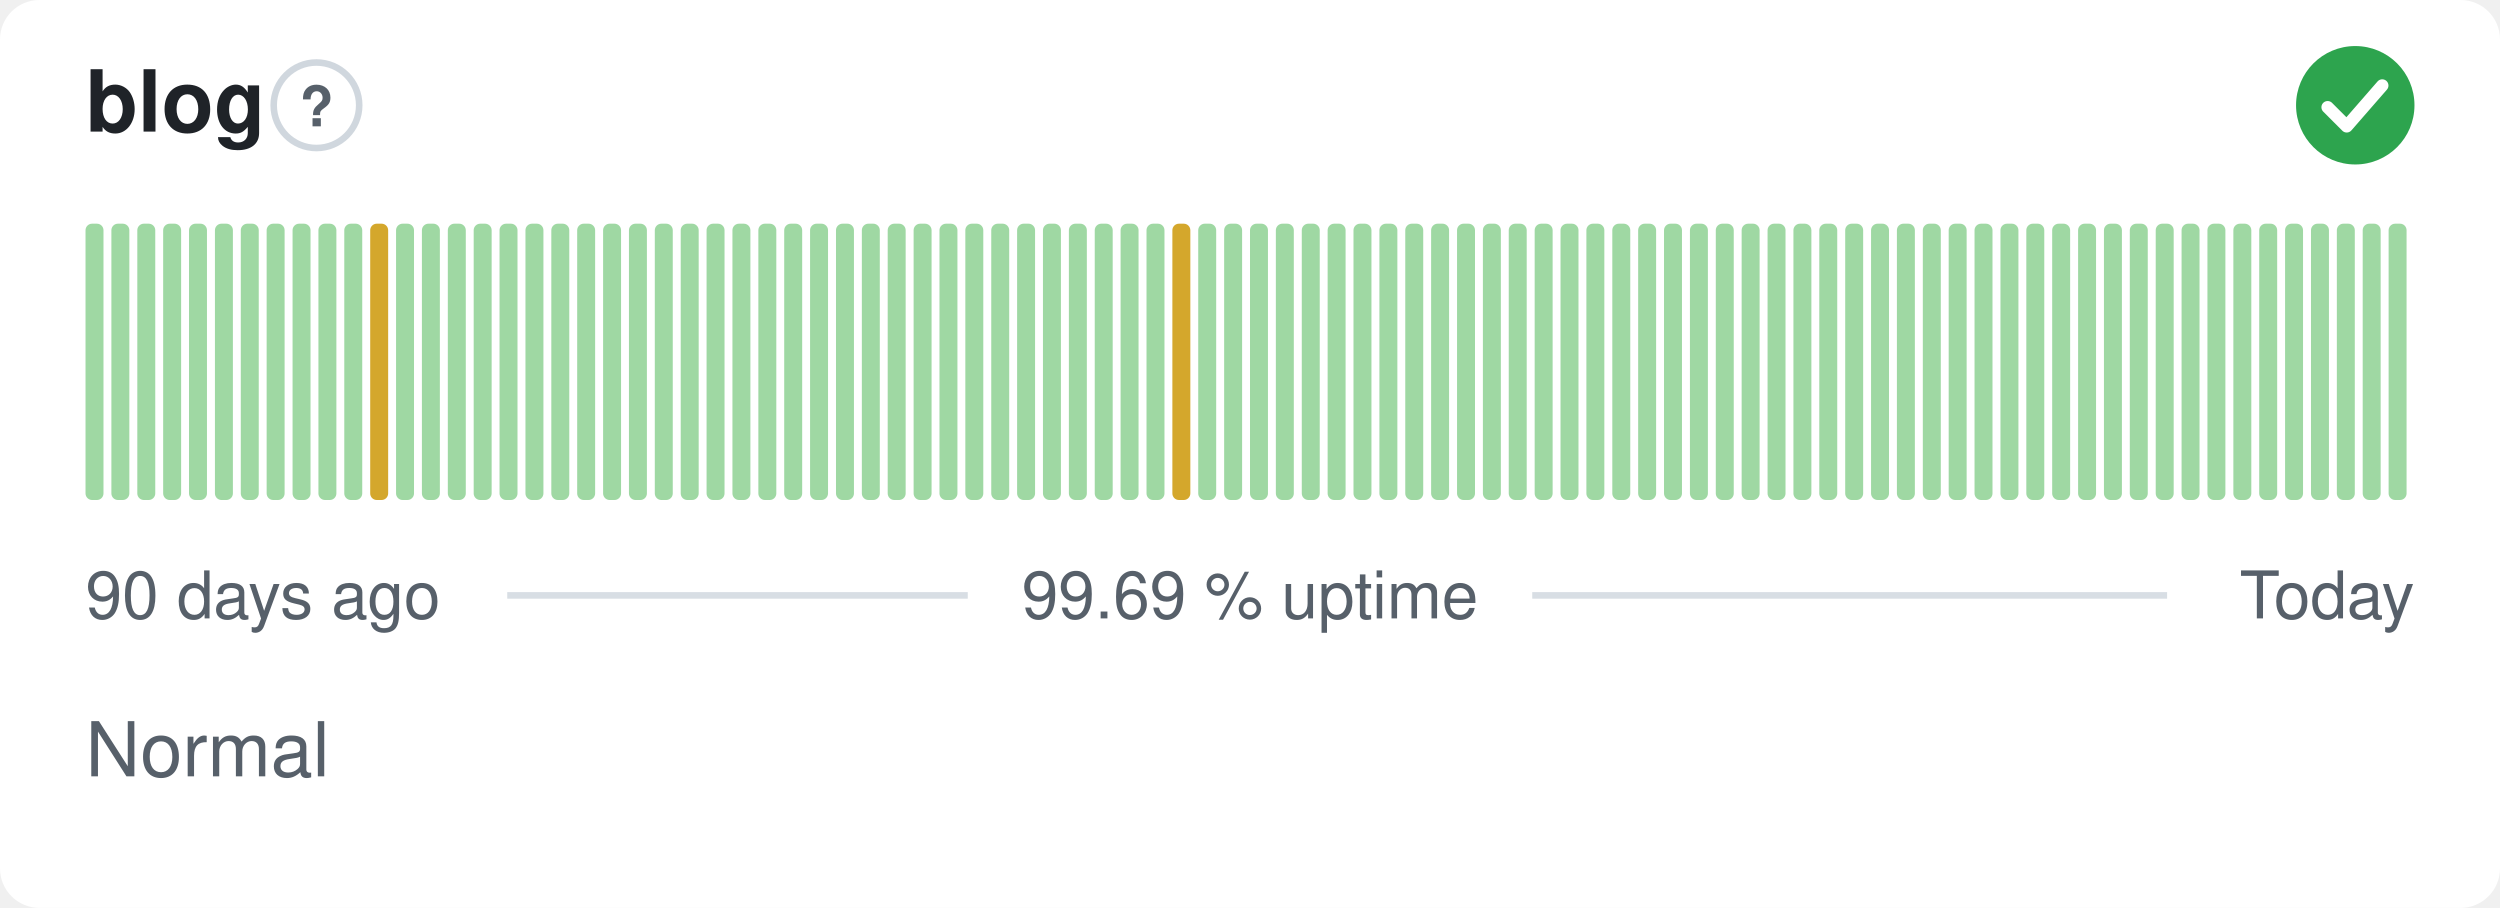
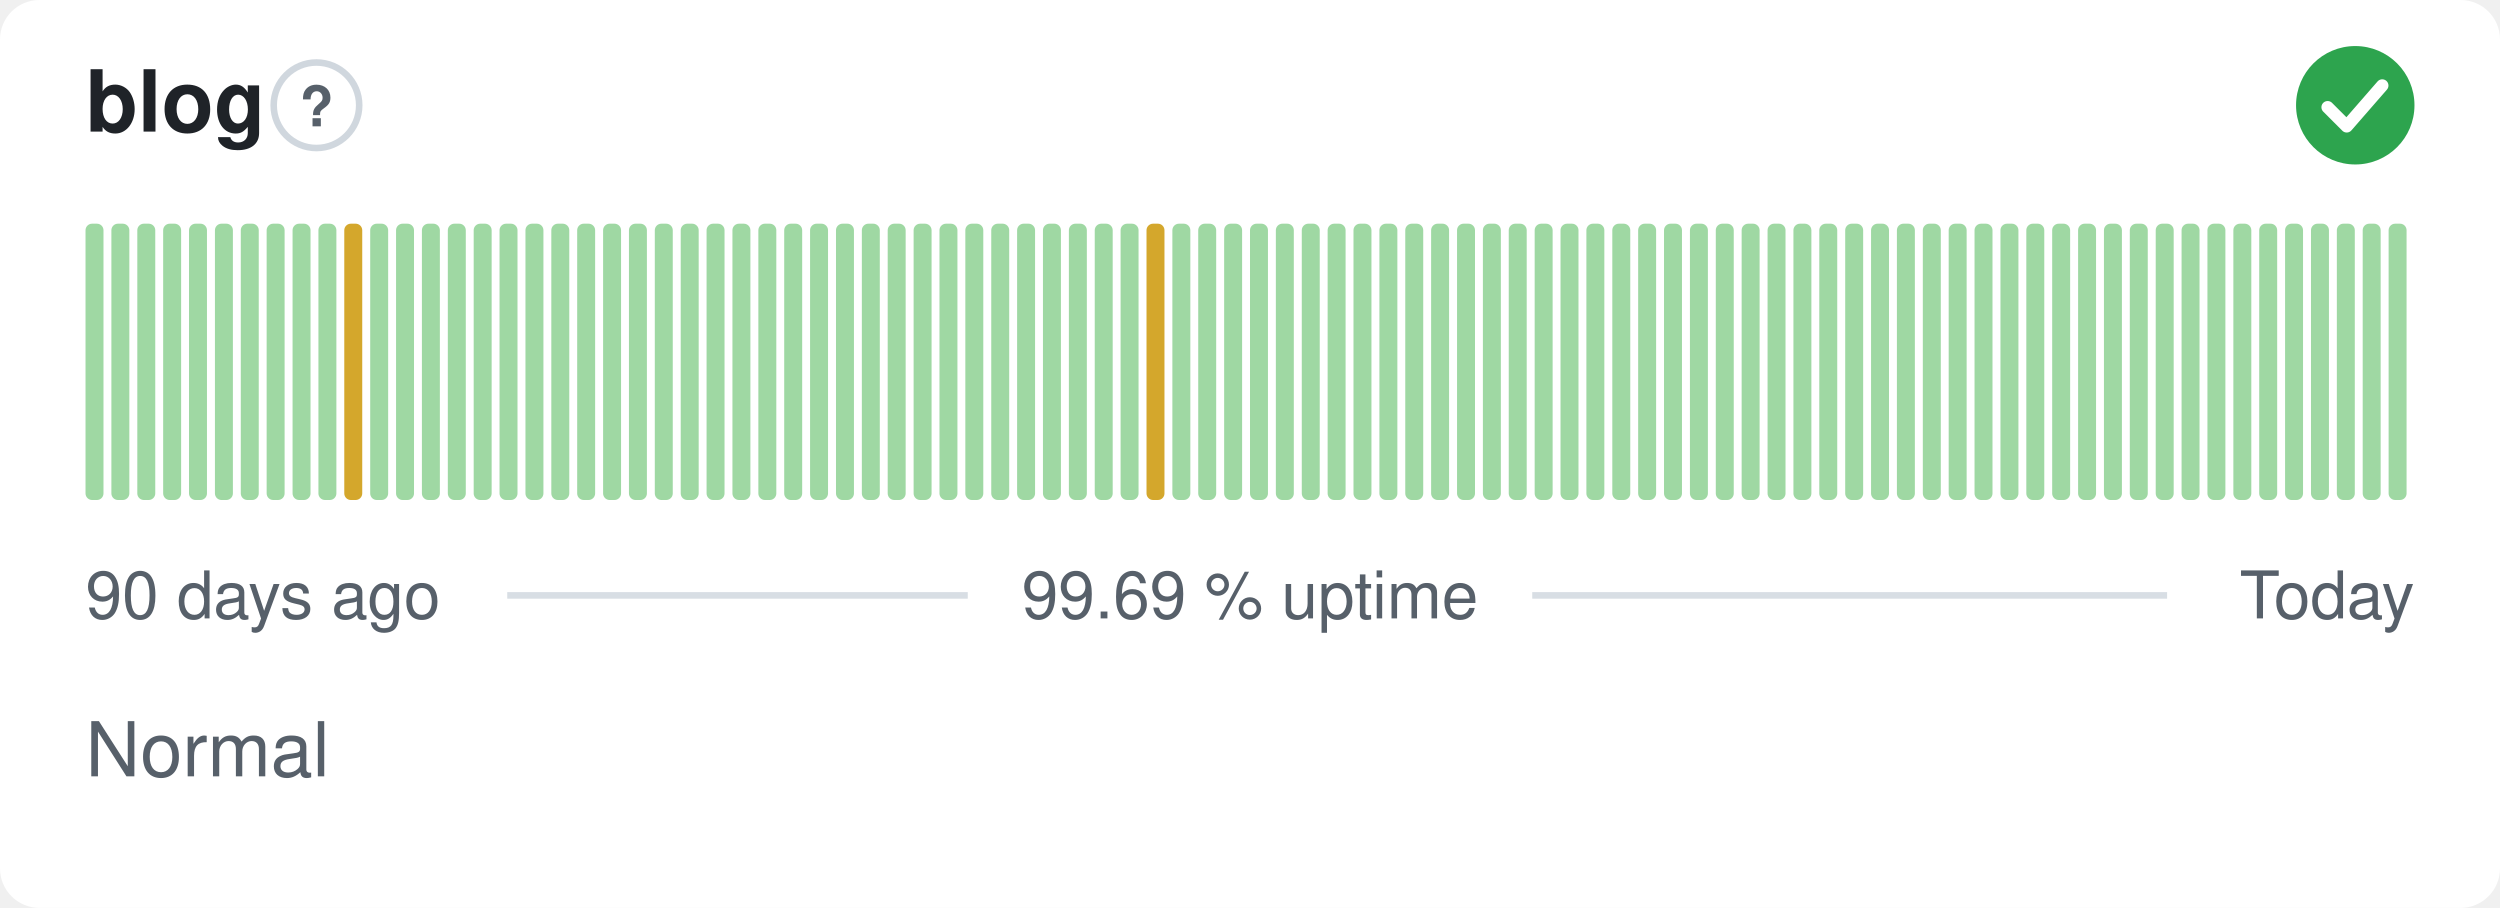
<svg xmlns="http://www.w3.org/2000/svg" width="380" height="138" viewBox="0 0 380 138" role="img" aria-label="blog: Normal, 99.69 % uptime over the last 90 days" font-family="-apple-system,BlinkMacSystemFont,'Segoe UI',Helvetica,Arial,sans-serif">
  <style>
    @media (prefers-color-scheme: dark) {
      .bg { fill: #0d1117 }
      .title { fill: #e6edf3 }
      .muted { fill: #8b949e }
      .hint { stroke: #30363d }
      .rule { stroke: #30363d }
      .nodata { fill: #21262d }
    }
  </style>
  <rect class="bg" width="380" height="138" rx="6" fill="#ffffff" />
  <text class="title" x="13" y="20" font-size="13" font-weight="600" fill="#1f2328">blog</text>
  <circle class="hint" cx="48.1" cy="16" r="6.5" fill="none" stroke="#d0d7de" stroke-width="1" />
  <text class="muted" x="48.1" y="19.2" text-anchor="middle" font-size="8.5" font-weight="700" fill="#57606a">?</text>
  <circle cx="358" cy="16" r="9" fill="#2da44e" />
  <path d="M353.80 16.30l2.90 2.90 5.40 -6.20" fill="none" stroke="#fff" stroke-width="1.89" stroke-linecap="round" stroke-linejoin="round" />
  <rect x="13.00" y="34.00" width="2.73" height="42.00" rx="1" fill="#9fd8a3" />
  <rect x="16.93" y="34.00" width="2.73" height="42.00" rx="1" fill="#9fd8a3" />
  <rect x="20.87" y="34.00" width="2.73" height="42.00" rx="1" fill="#9fd8a3" />
  <rect x="24.80" y="34.00" width="2.73" height="42.00" rx="1" fill="#9fd8a3" />
  <rect x="28.73" y="34.00" width="2.73" height="42.00" rx="1" fill="#9fd8a3" />
  <rect x="32.67" y="34.00" width="2.73" height="42.00" rx="1" fill="#9fd8a3" />
  <rect x="36.60" y="34.00" width="2.73" height="42.00" rx="1" fill="#9fd8a3" />
  <rect x="40.53" y="34.00" width="2.73" height="42.00" rx="1" fill="#9fd8a3" />
  <rect x="44.47" y="34.00" width="2.73" height="42.00" rx="1" fill="#9fd8a3" />
  <rect x="48.40" y="34.00" width="2.73" height="42.00" rx="1" fill="#9fd8a3" />
-   <rect x="52.33" y="34.00" width="2.73" height="42.00" rx="1" fill="#9fd8a3" />
-   <rect x="56.27" y="34.00" width="2.73" height="42.00" rx="1" fill="#d4a72c" />
+   <rect x="52.33" y="34.00" width="2.73" height="42.00" rx="1" fill="#d4a72c" />
+   <rect x="56.27" y="34.00" width="2.73" height="42.00" rx="1" fill="#9fd8a3" />
  <rect x="60.20" y="34.00" width="2.73" height="42.00" rx="1" fill="#9fd8a3" />
  <rect x="64.13" y="34.00" width="2.73" height="42.00" rx="1" fill="#9fd8a3" />
  <rect x="68.07" y="34.00" width="2.73" height="42.00" rx="1" fill="#9fd8a3" />
  <rect x="72.00" y="34.00" width="2.73" height="42.00" rx="1" fill="#9fd8a3" />
  <rect x="75.93" y="34.00" width="2.73" height="42.00" rx="1" fill="#9fd8a3" />
  <rect x="79.87" y="34.00" width="2.73" height="42.00" rx="1" fill="#9fd8a3" />
  <rect x="83.80" y="34.00" width="2.73" height="42.00" rx="1" fill="#9fd8a3" />
  <rect x="87.73" y="34.00" width="2.73" height="42.00" rx="1" fill="#9fd8a3" />
  <rect x="91.67" y="34.00" width="2.73" height="42.00" rx="1" fill="#9fd8a3" />
  <rect x="95.60" y="34.00" width="2.73" height="42.00" rx="1" fill="#9fd8a3" />
  <rect x="99.53" y="34.00" width="2.73" height="42.00" rx="1" fill="#9fd8a3" />
  <rect x="103.47" y="34.00" width="2.73" height="42.00" rx="1" fill="#9fd8a3" />
  <rect x="107.40" y="34.00" width="2.73" height="42.00" rx="1" fill="#9fd8a3" />
  <rect x="111.33" y="34.00" width="2.73" height="42.00" rx="1" fill="#9fd8a3" />
  <rect x="115.27" y="34.00" width="2.73" height="42.00" rx="1" fill="#9fd8a3" />
  <rect x="119.20" y="34.00" width="2.73" height="42.00" rx="1" fill="#9fd8a3" />
  <rect x="123.13" y="34.00" width="2.73" height="42.00" rx="1" fill="#9fd8a3" />
  <rect x="127.07" y="34.00" width="2.73" height="42.00" rx="1" fill="#9fd8a3" />
  <rect x="131.00" y="34.00" width="2.73" height="42.00" rx="1" fill="#9fd8a3" />
  <rect x="134.93" y="34.00" width="2.73" height="42.00" rx="1" fill="#9fd8a3" />
  <rect x="138.87" y="34.00" width="2.73" height="42.00" rx="1" fill="#9fd8a3" />
  <rect x="142.80" y="34.00" width="2.73" height="42.00" rx="1" fill="#9fd8a3" />
  <rect x="146.73" y="34.00" width="2.73" height="42.00" rx="1" fill="#9fd8a3" />
  <rect x="150.67" y="34.00" width="2.73" height="42.00" rx="1" fill="#9fd8a3" />
  <rect x="154.60" y="34.00" width="2.73" height="42.00" rx="1" fill="#9fd8a3" />
  <rect x="158.53" y="34.00" width="2.73" height="42.00" rx="1" fill="#9fd8a3" />
  <rect x="162.47" y="34.00" width="2.73" height="42.00" rx="1" fill="#9fd8a3" />
  <rect x="166.40" y="34.00" width="2.73" height="42.00" rx="1" fill="#9fd8a3" />
  <rect x="170.33" y="34.00" width="2.73" height="42.00" rx="1" fill="#9fd8a3" />
-   <rect x="174.27" y="34.00" width="2.73" height="42.00" rx="1" fill="#9fd8a3" />
-   <rect x="178.20" y="34.00" width="2.73" height="42.00" rx="1" fill="#d4a72c" />
+   <rect x="174.27" y="34.00" width="2.73" height="42.00" rx="1" fill="#d4a72c" />
+   <rect x="178.20" y="34.00" width="2.73" height="42.00" rx="1" fill="#9fd8a3" />
  <rect x="182.13" y="34.00" width="2.73" height="42.00" rx="1" fill="#9fd8a3" />
  <rect x="186.07" y="34.00" width="2.73" height="42.00" rx="1" fill="#9fd8a3" />
  <rect x="190.00" y="34.00" width="2.73" height="42.00" rx="1" fill="#9fd8a3" />
  <rect x="193.93" y="34.00" width="2.73" height="42.00" rx="1" fill="#9fd8a3" />
  <rect x="197.87" y="34.00" width="2.73" height="42.00" rx="1" fill="#9fd8a3" />
  <rect x="201.80" y="34.00" width="2.73" height="42.00" rx="1" fill="#9fd8a3" />
  <rect x="205.73" y="34.00" width="2.73" height="42.00" rx="1" fill="#9fd8a3" />
  <rect x="209.67" y="34.00" width="2.73" height="42.00" rx="1" fill="#9fd8a3" />
  <rect x="213.60" y="34.00" width="2.73" height="42.00" rx="1" fill="#9fd8a3" />
  <rect x="217.53" y="34.00" width="2.73" height="42.00" rx="1" fill="#9fd8a3" />
  <rect x="221.47" y="34.00" width="2.73" height="42.00" rx="1" fill="#9fd8a3" />
  <rect x="225.40" y="34.00" width="2.73" height="42.00" rx="1" fill="#9fd8a3" />
  <rect x="229.33" y="34.00" width="2.73" height="42.00" rx="1" fill="#9fd8a3" />
  <rect x="233.27" y="34.00" width="2.73" height="42.00" rx="1" fill="#9fd8a3" />
  <rect x="237.20" y="34.00" width="2.73" height="42.00" rx="1" fill="#9fd8a3" />
  <rect x="241.13" y="34.00" width="2.73" height="42.00" rx="1" fill="#9fd8a3" />
  <rect x="245.07" y="34.00" width="2.73" height="42.00" rx="1" fill="#9fd8a3" />
  <rect x="249.00" y="34.00" width="2.73" height="42.00" rx="1" fill="#9fd8a3" />
  <rect x="252.93" y="34.00" width="2.73" height="42.00" rx="1" fill="#9fd8a3" />
  <rect x="256.87" y="34.00" width="2.73" height="42.00" rx="1" fill="#9fd8a3" />
  <rect x="260.80" y="34.00" width="2.73" height="42.00" rx="1" fill="#9fd8a3" />
  <rect x="264.73" y="34.00" width="2.73" height="42.00" rx="1" fill="#9fd8a3" />
  <rect x="268.67" y="34.00" width="2.73" height="42.00" rx="1" fill="#9fd8a3" />
  <rect x="272.60" y="34.00" width="2.73" height="42.00" rx="1" fill="#9fd8a3" />
  <rect x="276.53" y="34.00" width="2.73" height="42.00" rx="1" fill="#9fd8a3" />
  <rect x="280.47" y="34.00" width="2.73" height="42.00" rx="1" fill="#9fd8a3" />
  <rect x="284.40" y="34.00" width="2.73" height="42.00" rx="1" fill="#9fd8a3" />
  <rect x="288.33" y="34.00" width="2.73" height="42.00" rx="1" fill="#9fd8a3" />
  <rect x="292.27" y="34.00" width="2.73" height="42.00" rx="1" fill="#9fd8a3" />
  <rect x="296.20" y="34.00" width="2.73" height="42.00" rx="1" fill="#9fd8a3" />
  <rect x="300.13" y="34.00" width="2.73" height="42.00" rx="1" fill="#9fd8a3" />
  <rect x="304.07" y="34.00" width="2.73" height="42.00" rx="1" fill="#9fd8a3" />
  <rect x="308.00" y="34.00" width="2.73" height="42.00" rx="1" fill="#9fd8a3" />
  <rect x="311.93" y="34.00" width="2.73" height="42.00" rx="1" fill="#9fd8a3" />
  <rect x="315.87" y="34.00" width="2.73" height="42.00" rx="1" fill="#9fd8a3" />
  <rect x="319.80" y="34.00" width="2.73" height="42.00" rx="1" fill="#9fd8a3" />
  <rect x="323.73" y="34.00" width="2.73" height="42.00" rx="1" fill="#9fd8a3" />
  <rect x="327.67" y="34.00" width="2.73" height="42.00" rx="1" fill="#9fd8a3" />
  <rect x="331.60" y="34.00" width="2.73" height="42.00" rx="1" fill="#9fd8a3" />
  <rect x="335.53" y="34.00" width="2.73" height="42.00" rx="1" fill="#9fd8a3" />
  <rect x="339.47" y="34.00" width="2.73" height="42.00" rx="1" fill="#9fd8a3" />
  <rect x="343.40" y="34.00" width="2.73" height="42.00" rx="1" fill="#9fd8a3" />
  <rect x="347.33" y="34.00" width="2.73" height="42.00" rx="1" fill="#9fd8a3" />
  <rect x="351.27" y="34.00" width="2.73" height="42.00" rx="1" fill="#9fd8a3" />
  <rect x="355.20" y="34.00" width="2.73" height="42.00" rx="1" fill="#9fd8a3" />
  <rect x="359.13" y="34.00" width="2.73" height="42.00" rx="1" fill="#9fd8a3" />
  <rect x="363.07" y="34.00" width="2.73" height="42.00" rx="1" fill="#9fd8a3" />
  <text class="muted" x="13" y="94" font-size="10" fill="#57606a">90 days ago</text>
  <text class="muted" x="190" y="94" text-anchor="middle" font-size="10" fill="#57606a">99.69 % uptime</text>
  <text class="muted" x="367" y="94" text-anchor="end" font-size="10" fill="#57606a">Today</text>
  <line class="rule" x1="77.1" y1="90.5" x2="147.1" y2="90.5" stroke="#d8dee4" stroke-width="1" />
  <line class="rule" x1="232.9" y1="90.5" x2="329.4" y2="90.5" stroke="#d8dee4" stroke-width="1" />
  <text class="muted" x="13" y="118" font-size="11.5" fill="#57606a">Normal</text>
</svg>
